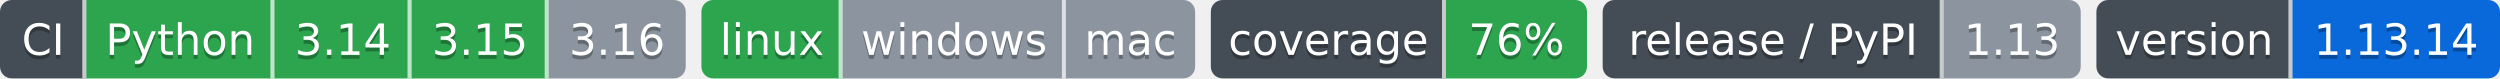
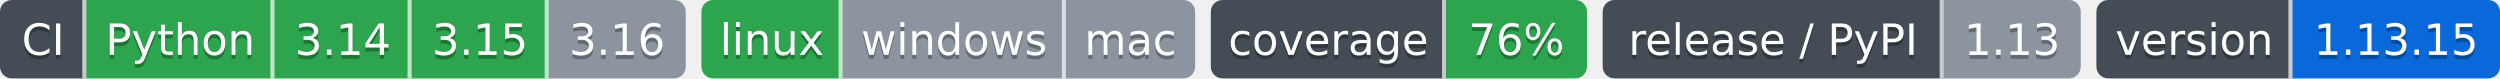
- <svg xmlns="http://www.w3.org/2000/svg" width="638" height="20" role="img" aria-label="Python: CI пройден; 3.14: CI пройден; 3.15: CI пройден; 3.16: версия ещё не вышла; linux: CI пройден; windows: проверка не проводилась; mac: проверка не проводилась; 76%: покрытие 76%; 1.13: выпуск v1.13.0, на PyPI не публикуется; 1.13.14: версия 1.13.14">
-   <clipPath id="z238765400">
+ <svg xmlns="http://www.w3.org/2000/svg" width="638" height="20" role="img" aria-label="Python: CI пройден; 3.14: CI пройден; 3.15: CI пройден; 3.16: версия ещё не вышла; linux: CI пройден; windows: проверка не проводилась; mac: проверка не проводилась; 76%: покрытие 76%; 1.13: выпуск v1.13.0, на PyPI не публикуется; 1.13.15: версия 1.13.15">
+   <clipPath id="zb2c8ee7f0">
    <rect width="175" height="20" rx="3" x="0" />
  </clipPath>
-   <clipPath id="z238765401">
+   <clipPath id="zb2c8ee7f1">
    <rect width="126" height="20" rx="3" x="179" />
  </clipPath>
-   <clipPath id="z238765402">
+   <clipPath id="zb2c8ee7f2">
    <rect width="96" height="20" rx="3" x="309" />
  </clipPath>
-   <clipPath id="z238765403">
+   <clipPath id="zb2c8ee7f3">
    <rect width="122" height="20" rx="3" x="409" />
  </clipPath>
-   <clipPath id="z238765404">
+   <clipPath id="zb2c8ee7f4">
    <rect width="103" height="20" rx="3" x="535" />
  </clipPath>
  <g>
-     <rect x="0" width="22" height="20" fill="#444d56" clip-path="url(#z238765400)" />
-     <rect x="22" width="48" height="20" fill="#2da44e" clip-path="url(#z238765400)" />
-     <rect x="70" width="35" height="20" fill="#2da44e" clip-path="url(#z238765400)" />
-     <rect x="105" width="35" height="20" fill="#2da44e" clip-path="url(#z238765400)" />
-     <rect x="140" width="35" height="20" fill="#8c959f" clip-path="url(#z238765400)" />
-     <rect x="179" width="36" height="20" fill="#2da44e" clip-path="url(#z238765401)" />
-     <rect x="215" width="57" height="20" fill="#8c959f" clip-path="url(#z238765401)" />
-     <rect x="272" width="33" height="20" fill="#8c959f" clip-path="url(#z238765401)" />
-     <rect x="309" width="60" height="20" fill="#444d56" clip-path="url(#z238765402)" />
-     <rect x="369" width="36" height="20" fill="#2da44e" clip-path="url(#z238765402)" />
-     <rect x="409" width="87" height="20" fill="#444d56" clip-path="url(#z238765403)" />
-     <rect x="496" width="35" height="20" fill="#8c959f" clip-path="url(#z238765403)" />
-     <rect x="535" width="50" height="20" fill="#444d56" clip-path="url(#z238765404)" />
-     <rect x="585" width="53" height="20" fill="#0969da" clip-path="url(#z238765404)" />
+     <rect x="0" width="22" height="20" fill="#444d56" clip-path="url(#zb2c8ee7f0)" />
+     <rect x="22" width="48" height="20" fill="#2da44e" clip-path="url(#zb2c8ee7f0)" />
+     <rect x="70" width="35" height="20" fill="#2da44e" clip-path="url(#zb2c8ee7f0)" />
+     <rect x="105" width="35" height="20" fill="#2da44e" clip-path="url(#zb2c8ee7f0)" />
+     <rect x="140" width="35" height="20" fill="#8c959f" clip-path="url(#zb2c8ee7f0)" />
+     <rect x="179" width="36" height="20" fill="#2da44e" clip-path="url(#zb2c8ee7f1)" />
+     <rect x="215" width="57" height="20" fill="#8c959f" clip-path="url(#zb2c8ee7f1)" />
+     <rect x="272" width="33" height="20" fill="#8c959f" clip-path="url(#zb2c8ee7f1)" />
+     <rect x="309" width="60" height="20" fill="#444d56" clip-path="url(#zb2c8ee7f2)" />
+     <rect x="369" width="36" height="20" fill="#2da44e" clip-path="url(#zb2c8ee7f2)" />
+     <rect x="409" width="87" height="20" fill="#444d56" clip-path="url(#zb2c8ee7f3)" />
+     <rect x="496" width="35" height="20" fill="#8c959f" clip-path="url(#zb2c8ee7f3)" />
+     <rect x="535" width="50" height="20" fill="#444d56" clip-path="url(#zb2c8ee7f4)" />
+     <rect x="585" width="53" height="20" fill="#0969da" clip-path="url(#zb2c8ee7f4)" />
    <rect x="21" width="1" height="20" fill="#fff" fill-opacity=".7" />
    <rect x="69" width="1" height="20" fill="#fff" fill-opacity=".7" />
    <rect x="104" width="1" height="20" fill="#fff" fill-opacity=".7" />
    <rect x="139" width="1" height="20" fill="#fff" fill-opacity=".7" />
    <rect x="214" width="1" height="20" fill="#fff" fill-opacity=".7" />
    <rect x="271" width="1" height="20" fill="#fff" fill-opacity=".7" />
    <rect x="368" width="1" height="20" fill="#fff" fill-opacity=".7" />
    <rect x="495" width="1" height="20" fill="#fff" fill-opacity=".7" />
    <rect x="584" width="1" height="20" fill="#fff" fill-opacity=".7" />
  </g>
  <g fill="#fff" text-anchor="middle" font-family="Verdana,Geneva,DejaVu Sans,sans-serif" font-size="11">
    <text x="11.0" y="15" fill="#010101" fill-opacity=".3">CI</text>
    <text x="11.0" y="14">CI</text>
    <text x="46.0" y="15" fill="#010101" fill-opacity=".3">Python</text>
    <text x="46.0" y="14">Python</text>
    <text x="87.5" y="15" fill="#010101" fill-opacity=".3">3.14</text>
    <text x="87.5" y="14">3.14</text>
    <text x="122.5" y="15" fill="#010101" fill-opacity=".3">3.15</text>
    <text x="122.5" y="14">3.15</text>
    <text x="157.5" y="15" fill="#010101" fill-opacity=".3">3.16</text>
    <text x="157.5" y="14">3.16</text>
    <text x="197.0" y="15" fill="#010101" fill-opacity=".3">linux</text>
    <text x="197.0" y="14">linux</text>
    <text x="243.5" y="15" fill="#010101" fill-opacity=".3">windows</text>
    <text x="243.5" y="14">windows</text>
    <text x="288.5" y="15" fill="#010101" fill-opacity=".3">mac</text>
    <text x="288.5" y="14">mac</text>
    <text x="339.0" y="15" fill="#010101" fill-opacity=".3">coverage</text>
    <text x="339.0" y="14">coverage</text>
    <text x="387.0" y="15" fill="#010101" fill-opacity=".3">76%</text>
    <text x="387.0" y="14">76%</text>
    <text x="452.5" y="15" fill="#010101" fill-opacity=".3">release / PyPI</text>
    <text x="452.5" y="14">release / PyPI</text>
    <text x="513.5" y="15" fill="#010101" fill-opacity=".3">1.13</text>
    <text x="513.5" y="14">1.13</text>
    <text x="560.0" y="15" fill="#010101" fill-opacity=".3">version</text>
    <text x="560.0" y="14">version</text>
-     <text x="611.5" y="15" fill="#010101" fill-opacity=".3">1.13.14</text>
-     <text x="611.5" y="14">1.13.14</text>
+     <text x="611.5" y="15" fill="#010101" fill-opacity=".3">1.13.15</text>
+     <text x="611.5" y="14">1.13.15</text>
  </g>
</svg>
